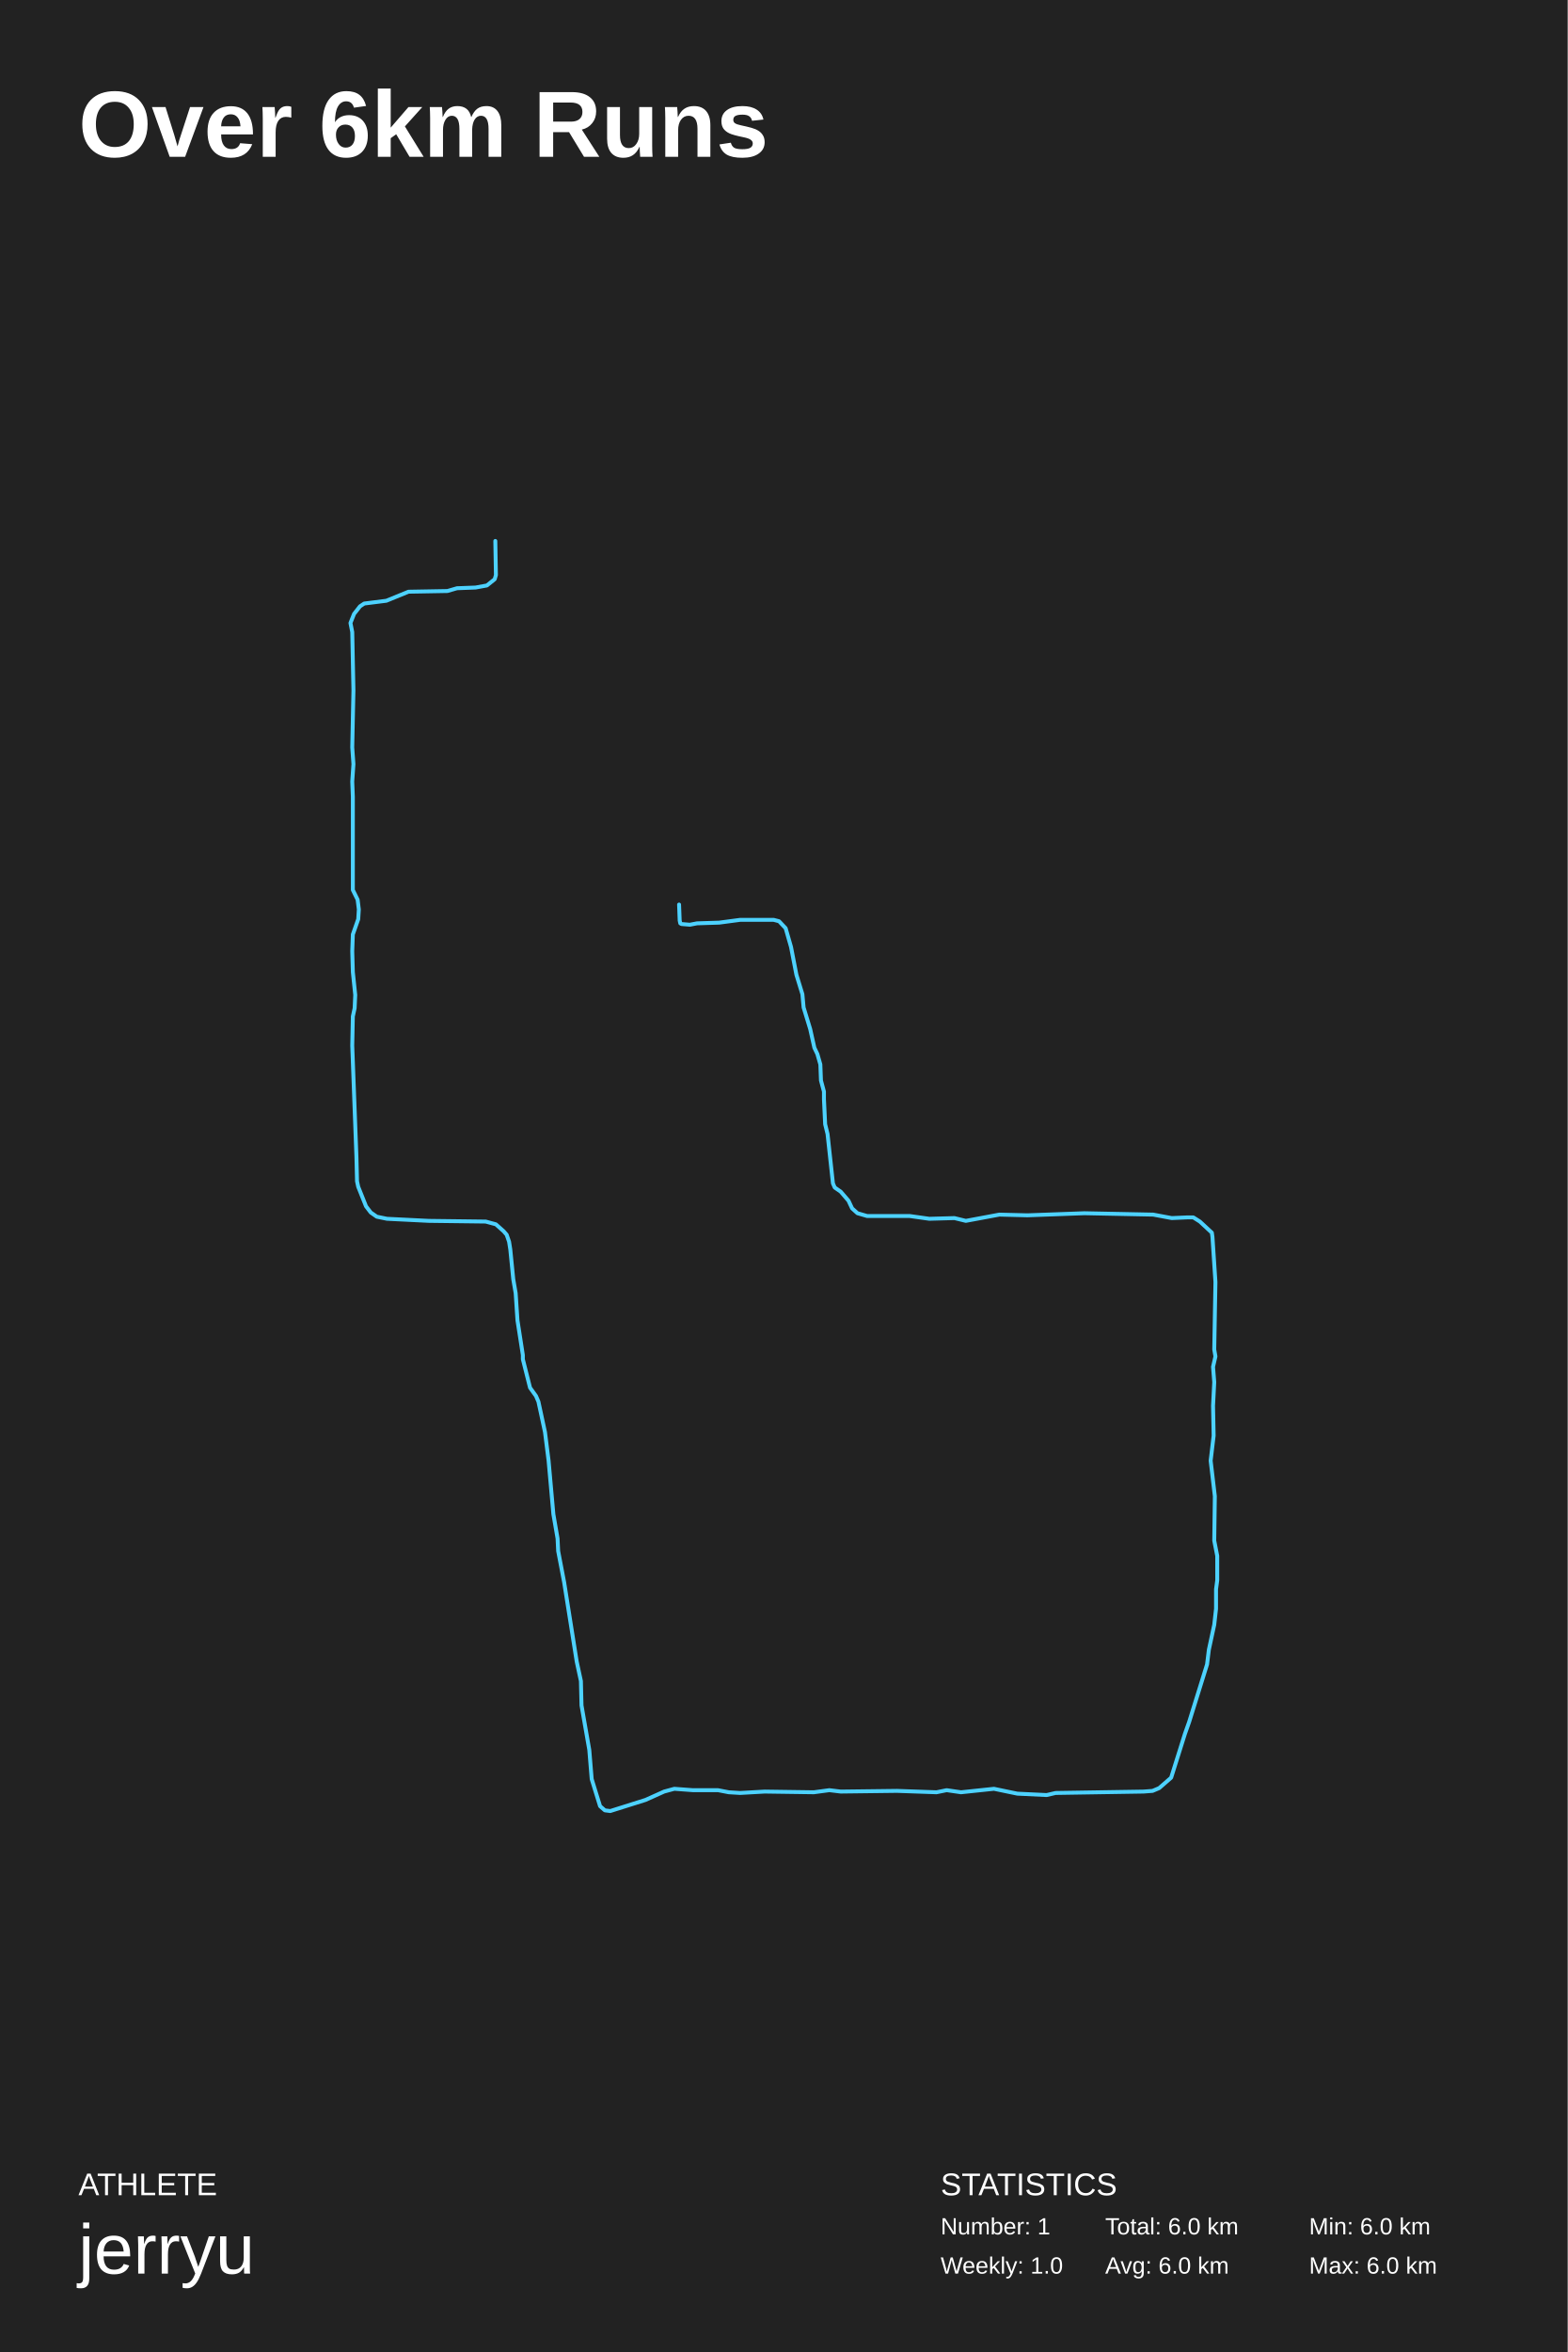
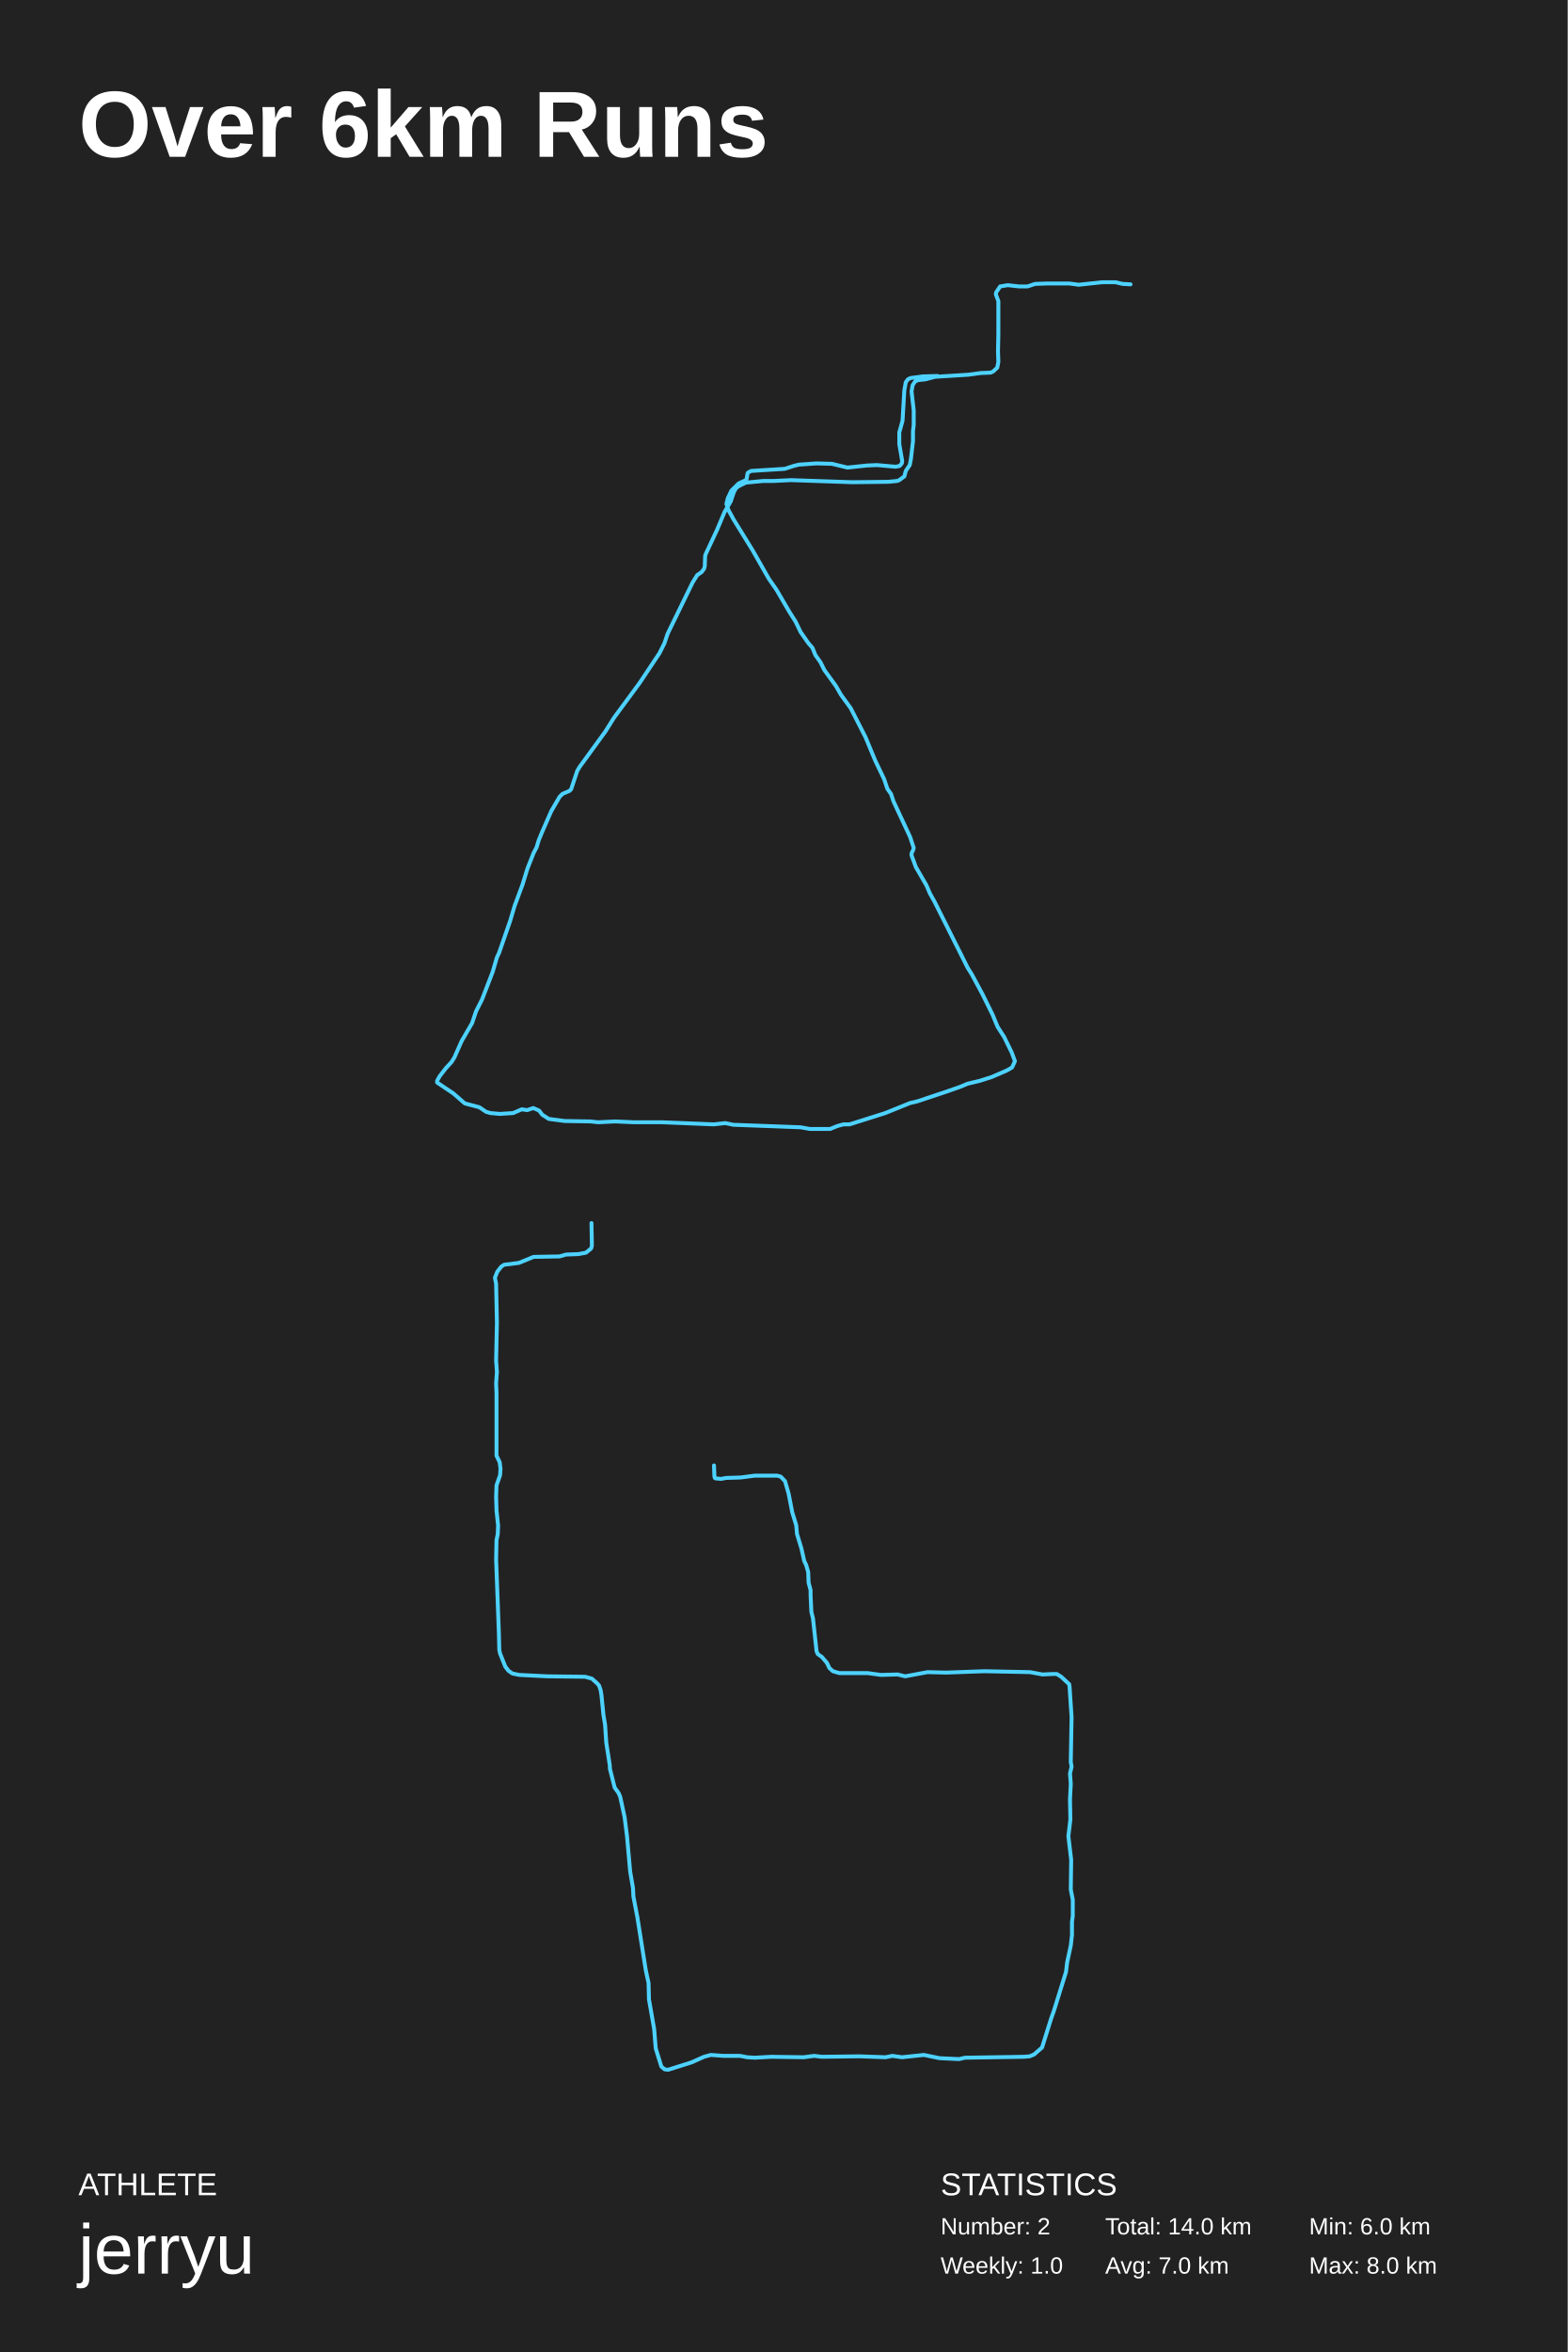
<svg xmlns="http://www.w3.org/2000/svg" baseProfile="full" height="300mm" version="1.1" viewBox="0,0,200,300" width="200mm">
  <defs />
  <rect fill="#222222" height="300" width="200" x="0" y="0" />
  <text fill="#FFFFFF" style="font-size:12px; font-family:Arial; font-weight:bold;" x="10" y="20">Over 6km Runs</text>
  <text fill="#FFFFFF" style="font-size:4px; font-family:Arial" x="10" y="280">ATHLETE</text>
  <text fill="#FFFFFF" style="font-size:9px; font-family:Arial" x="10" y="290">jerryu</text>
  <text fill="#FFFFFF" style="font-size:4px; font-family:Arial" x="120" y="280">STATISTICS</text>
-   <text fill="#FFFFFF" style="font-size:3px; font-family:Arial" x="120" y="285">Number: 1</text>
+   <text fill="#FFFFFF" style="font-size:3px; font-family:Arial" x="120" y="285">Number: 2</text>
  <text fill="#FFFFFF" style="font-size:3px; font-family:Arial" x="120" y="290">Weekly: 1.0</text>
-   <text fill="#FFFFFF" style="font-size:3px; font-family:Arial" x="141" y="285">Total: 6.0 km</text>
-   <text fill="#FFFFFF" style="font-size:3px; font-family:Arial" x="141" y="290">Avg: 6.0 km</text>
+   <text fill="#FFFFFF" style="font-size:3px; font-family:Arial" x="141" y="285">Total: 14.0 km</text>
+   <text fill="#FFFFFF" style="font-size:3px; font-family:Arial" x="141" y="290">Avg: 7.0 km</text>
  <text fill="#FFFFFF" style="font-size:3px; font-family:Arial" x="167" y="285">Min: 6.0 km</text>
-   <text fill="#FFFFFF" style="font-size:3px; font-family:Arial" x="167" y="290">Max: 6.0 km</text>
-   <polyline fill="none" points="63.19,69.0 63.267,73.345 63.114,73.877 62.121,74.675 60.67,74.941 58.303,75.03 57.081,75.385 52.117,75.473 49.291,76.626 46.466,76.981 45.931,77.336 45.167,78.311 44.709,79.464 44.938,80.617 45.091,88.066 44.938,95.337 45.091,97.465 44.938,99.682 45.015,101.633 45.015,112.097 45.015,113.515 45.626,114.757 45.778,115.998 45.702,117.24 45.015,119.19 44.938,121.319 45.015,123.979 45.32,126.905 45.244,128.59 45.015,129.654 44.938,133.378 45.473,147.565 45.549,150.669 45.702,151.378 46.695,153.861 47.306,154.659 48.069,155.191 49.368,155.457 54.713,155.723 61.968,155.812 63.267,156.166 64.259,157.053 64.641,157.496 64.947,158.383 65.1,159.358 65.481,163.171 65.787,164.945 66.016,168.403 66.703,172.836 66.703,173.368 67.62,177.003 68.383,178.067 68.689,178.777 69.529,182.678 69.987,186.313 70.598,193.141 71.133,196.244 71.209,197.84 71.973,201.83 73.576,211.938 74.111,214.42 74.187,217.523 75.18,223.198 75.486,226.922 76.555,230.379 77.166,230.911 77.853,231.0 82.359,229.581 84.726,228.517 86.025,228.163 88.392,228.34 91.599,228.34 92.974,228.606 94.425,228.695 97.556,228.517 103.818,228.606 105.804,228.34 107.255,228.517 114.434,228.429 119.474,228.606 120.772,228.34 122.605,228.606 126.805,228.163 129.784,228.783 133.526,228.961 134.671,228.695 145.898,228.517 147.043,228.429 147.883,228.074 149.41,226.744 151.167,221.159 151.702,219.651 153.993,212.292 154.222,210.43 154.909,207.238 155.138,205.199 155.138,202.716 155.291,201.564 155.291,198.461 154.909,196.51 154.985,190.835 154.451,186.313 154.833,183.121 154.756,179.309 154.909,176.294 154.756,174.343 155.062,173.013 154.909,172.127 155.062,163.526 154.68,157.762 154.604,157.23 153.076,155.812 152.236,155.28 151.472,155.28 149.487,155.368 147.119,154.925 138.337,154.748 131.082,155.014 127.493,154.925 123.216,155.723 121.765,155.368 118.558,155.457 116.037,155.102 110.615,155.102 109.393,154.748 108.706,154.127 108.248,153.152 107.255,151.999 106.491,151.467 106.262,150.935 105.575,144.639 105.269,143.398 105.117,140.206 105.117,139.23 104.735,137.812 104.658,135.772 104.277,134.442 103.895,133.644 103.36,131.25 102.52,128.501 102.367,126.816 101.604,124.333 100.916,120.787 100.229,118.392 99.389,117.506 98.702,117.328 94.425,117.328 91.752,117.683 88.927,117.772 88.01,117.949 86.941,117.86 86.788,117.772 86.712,117.417 86.635,115.377" stroke="#4DD2FF" stroke-linecap="round" stroke-linejoin="round" stroke-width="0.5" />
+   <text fill="#FFFFFF" style="font-size:3px; font-family:Arial" x="167" y="290">Max: 8.0 km</text>
+   <polyline fill="none" points="144.234,36.267 143.223,36.213 142.304,36.0 140.604,36.0 137.616,36.32 136.422,36.16 133.618,36.16 132.056,36.213 131.09,36.534 129.987,36.534 128.563,36.374 127.598,36.534 127.092,37.281 127.046,37.548 127.368,38.401 127.368,42.617 127.322,44.805 127.368,46.139 127.23,46.886 126.724,47.367 126.403,47.527 125.116,47.58 123.553,47.794 119.279,48.06 118.084,48.381 117.119,48.487 116.752,48.647 116.43,49.128 116.292,49.928 116.568,52.33 116.568,54.197 116.476,54.998 116.476,56.278 116.2,58.626 116.062,59.32 115.557,60.067 115.373,60.761 114.729,61.241 114.454,61.348 113.305,61.455 108.755,61.508 100.896,61.241 98.69,61.348 97.357,61.348 95.151,61.561 94.278,61.988 93.911,62.255 93.635,62.735 93.221,63.963 92.44,65.297 91.475,67.591 90.05,70.633 89.958,70.9 89.912,72.234 89.82,72.554 89.499,72.981 88.947,73.354 88.35,74.315 85.179,80.825 84.765,82.052 84.122,83.333 81.594,87.121 78.331,91.55 77.228,93.311 73.965,97.793 73.643,98.327 72.862,100.675 72.632,100.888 71.759,101.262 71.391,101.635 70.334,103.449 69.139,106.171 68.726,107.184 68.45,108.091 68.082,108.785 67.301,110.759 66.658,112.84 65.647,115.561 65.095,117.429 63.67,121.537 63.395,122.124 62.843,123.992 61.51,127.46 60.729,129.007 60.224,130.501 58.891,132.796 57.972,134.876 57.604,135.463 56.869,136.264 56.087,137.277 55.766,137.864 55.766,138.078 57.834,139.465 59.304,140.745 61.143,141.226 62.016,141.812 62.567,141.973 63.762,142.079 65.463,141.973 66.566,141.492 67.255,141.599 68.036,141.332 68.772,141.652 69.185,142.186 70.013,142.719 72.035,142.986 75.344,143.04 76.309,143.146 78.469,143.04 80.905,143.146 84.443,143.146 91.061,143.413 92.532,143.253 93.543,143.466 102.137,143.787 103.332,144.0 105.906,144.0 106.825,143.627 107.606,143.413 108.387,143.413 112.937,141.973 116.108,140.692 117.027,140.479 120.704,139.251 122.542,138.611 123.415,138.238 124.978,137.864 126.495,137.384 128.471,136.53 129.114,136.157 129.482,135.357 129.068,134.236 128.103,132.262 127.276,130.981 126.633,129.434 125.346,126.82 123.967,124.259 123.461,123.458 119.233,115.028 118.636,113.961 118.176,112.894 116.844,110.599 116.292,109.105 116.292,108.838 116.522,108.358 116.568,108.145 116.108,106.757 113.994,102.222 113.672,101.262 113.213,100.621 112.799,99.394 111.65,96.993 110.409,94.005 108.525,90.323 107.284,88.615 106.641,87.495 105.17,85.467 104.665,84.453 104.021,83.546 103.654,82.639 103.102,81.999 102.137,80.611 101.494,79.277 100.712,78.05 99.058,75.222 98.093,73.835 96.025,70.206 93.589,66.257 92.945,65.083 92.67,64.283 92.854,63.536 93.313,62.575 94.232,61.668 95.151,61.241 95.243,61.134 95.381,60.334 95.611,60.174 95.841,60.067 100.115,59.8 101.264,59.427 101.907,59.267 104.159,59.107 106.135,59.16 108.112,59.64 110.639,59.373 111.88,59.32 114.27,59.534 114.775,59.427 115.051,59.107 115.097,58.786 114.729,56.652 114.729,55.158 115.143,53.664 115.373,49.768 115.557,48.754 115.832,48.381 116.154,48.22 117.763,48.007 119.601,47.954" stroke="#4dd2ff" stroke-linecap="round" stroke-linejoin="round" stroke-width="0.5" />
+   <polyline fill="none" points="75.46,156.0 75.511,158.897 75.409,159.252 74.747,159.784 73.78,159.961 72.202,160.02 71.387,160.257 68.078,160.316 66.194,161.084 64.31,161.321 63.954,161.557 63.445,162.207 63.139,162.976 63.292,163.745 63.394,168.71 63.292,173.558 63.394,174.977 63.292,176.455 63.343,177.755 63.343,184.731 63.343,185.677 63.75,186.505 63.852,187.332 63.801,188.16 63.343,189.46 63.292,190.879 63.343,192.653 63.547,194.603 63.496,195.727 63.343,196.436 63.292,198.919 63.649,208.377 63.699,210.446 63.801,210.919 64.463,212.574 64.87,213.106 65.38,213.461 66.245,213.638 69.809,213.815 74.646,213.874 75.511,214.111 76.173,214.702 76.428,214.998 76.631,215.589 76.733,216.239 76.988,218.781 77.191,219.963 77.344,222.268 77.802,225.224 77.802,225.579 78.413,228.002 78.922,228.712 79.126,229.184 79.686,231.785 79.991,234.209 80.399,238.76 80.755,240.829 80.806,241.893 81.315,244.553 82.384,251.292 82.741,252.947 82.792,255.016 83.453,258.798 83.657,261.281 84.37,263.586 84.777,263.941 85.235,264.0 88.239,263.054 89.818,262.345 90.683,262.109 92.261,262.227 94.4,262.227 95.316,262.404 96.283,262.463 98.371,262.345 102.546,262.404 103.869,262.227 104.837,262.345 109.622,262.286 112.983,262.404 113.848,262.227 115.07,262.404 117.87,262.109 119.856,262.522 122.351,262.641 123.114,262.463 130.598,262.345 131.362,262.286 131.922,262.049 132.94,261.163 134.111,257.439 134.468,256.434 135.995,251.528 136.148,250.287 136.606,248.159 136.759,246.799 136.759,245.144 136.861,244.376 136.861,242.307 136.606,241.007 136.657,237.224 136.301,234.209 136.555,232.081 136.504,229.539 136.606,227.529 136.504,226.229 136.708,225.342 136.606,224.751 136.708,219.017 136.453,215.175 136.402,214.82 135.384,213.874 134.824,213.52 134.315,213.52 132.991,213.579 131.413,213.283 125.558,213.165 120.721,213.342 118.328,213.283 115.477,213.815 114.51,213.579 112.372,213.638 110.692,213.402 107.077,213.402 106.262,213.165 105.804,212.751 105.499,212.101 104.837,211.333 104.328,210.978 104.175,210.623 103.717,206.426 103.513,205.599 103.411,203.47 103.411,202.82 103.157,201.874 103.106,200.515 102.851,199.628 102.597,199.096 102.24,197.5 101.68,195.667 101.578,194.544 101.069,192.889 100.611,190.524 100.153,188.928 99.593,188.337 99.134,188.219 96.283,188.219 94.501,188.455 92.618,188.514 92.007,188.633 91.294,188.574 91.192,188.514 91.141,188.278 91.09,186.918" stroke="#4dd2ff" stroke-linecap="round" stroke-linejoin="round" stroke-width="0.5" />
</svg>
